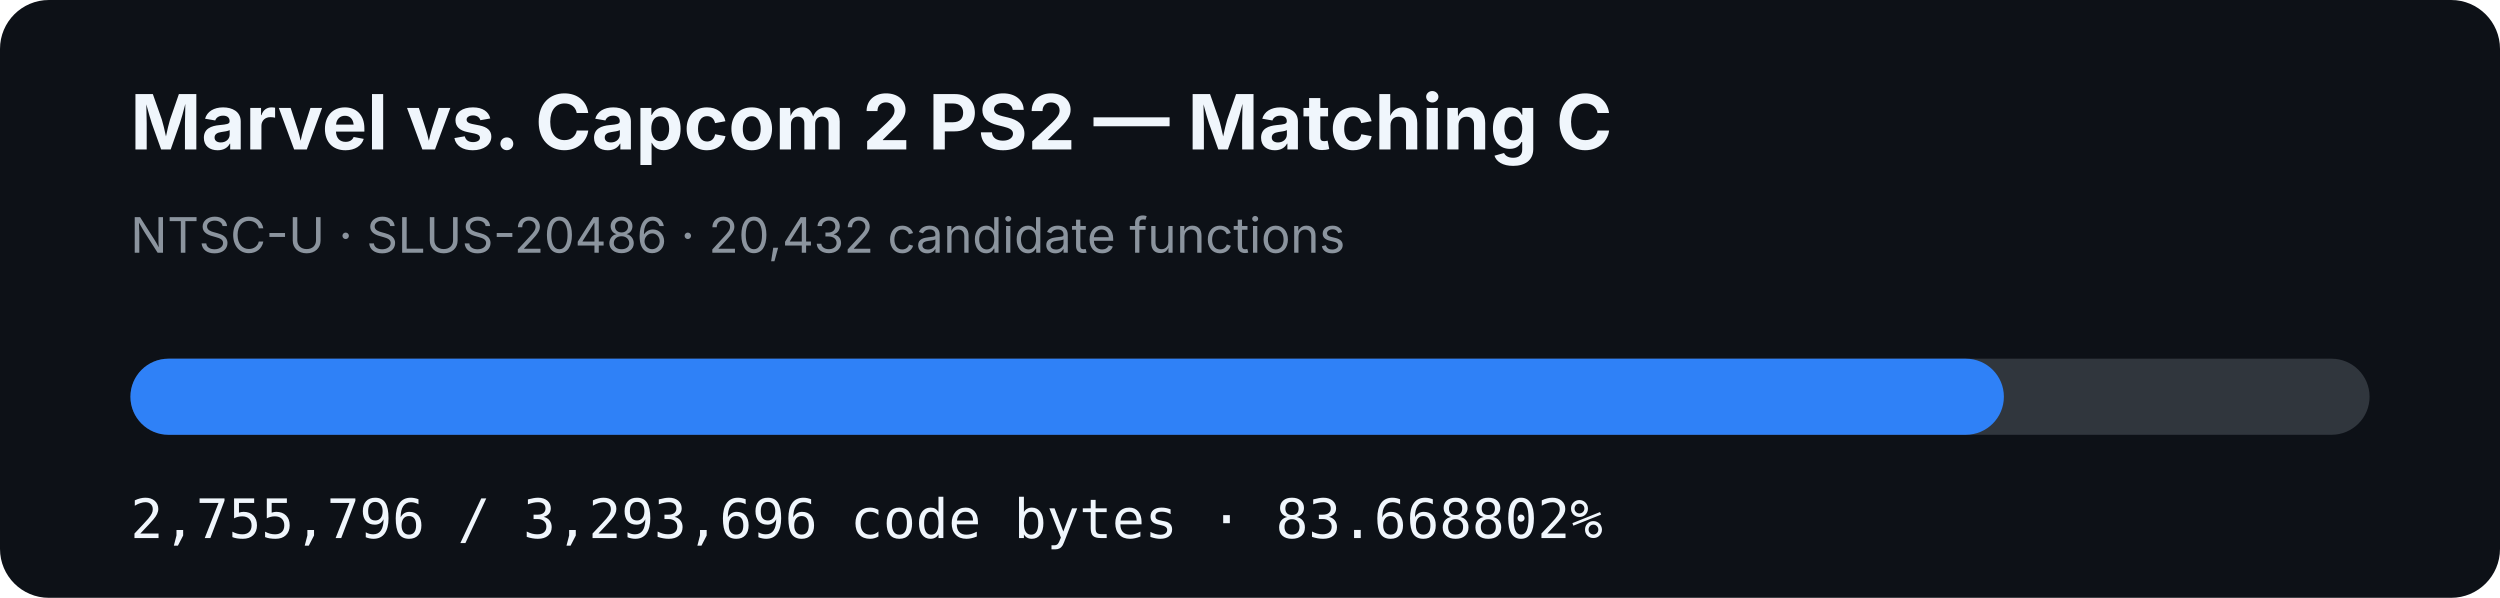
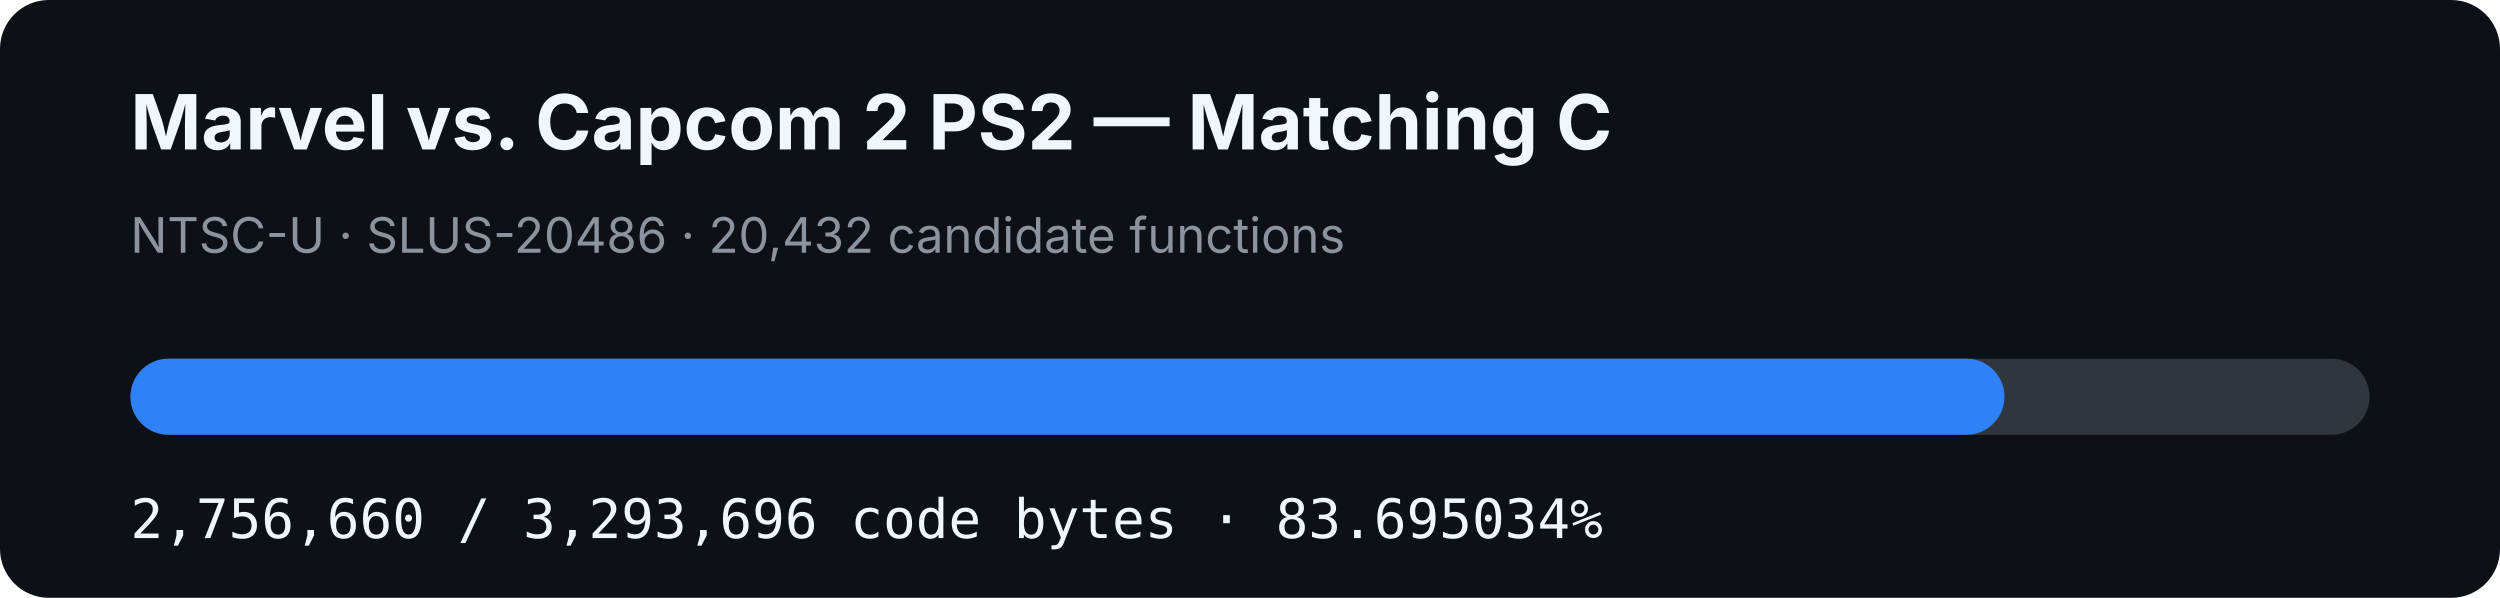
- <svg xmlns="http://www.w3.org/2000/svg" width="920" height="220" viewBox="0 0 920 220" role="img" aria-label="MVC2 PS2 matching C progress: 83.668802%">
+ <svg xmlns="http://www.w3.org/2000/svg" width="920" height="220" viewBox="0 0 920 220" role="img" aria-label="MVC2 PS2 matching C progress: 83.695034%">
  <rect width="920" height="220" rx="18" fill="#0d1117" />
  <text x="48" y="55" fill="#f0f6fc" font-family="-apple-system,BlinkMacSystemFont,Segoe UI,sans-serif" font-size="28" font-weight="700">Marvel vs. Capcom 2 PS2 — Matching C</text>
  <text x="48" y="93" fill="#8b949e" font-family="-apple-system,BlinkMacSystemFont,Segoe UI,sans-serif" font-size="18">NTSC-U · SLUS-20486 · 20,432 candidate functions</text>
  <rect x="48" y="132" width="824" height="28" rx="14" fill="#30363d" />
-   <rect x="48" y="132" width="689.431" height="28" rx="14" fill="#2f81f7" />
-   <text x="48" y="198" fill="#f0f6fc" font-family="ui-monospace,SFMono-Regular,Menlo,monospace" font-size="20">2,755,796 / 3,293,696 code bytes · 83.668802%</text>
+   <rect x="48" y="132" width="689.647" height="28" rx="14" fill="#2f81f7" />
+   <text x="48" y="198" fill="#f0f6fc" font-family="ui-monospace,SFMono-Regular,Menlo,monospace" font-size="20">2,756,660 / 3,293,696 code bytes · 83.695034%</text>
</svg>
